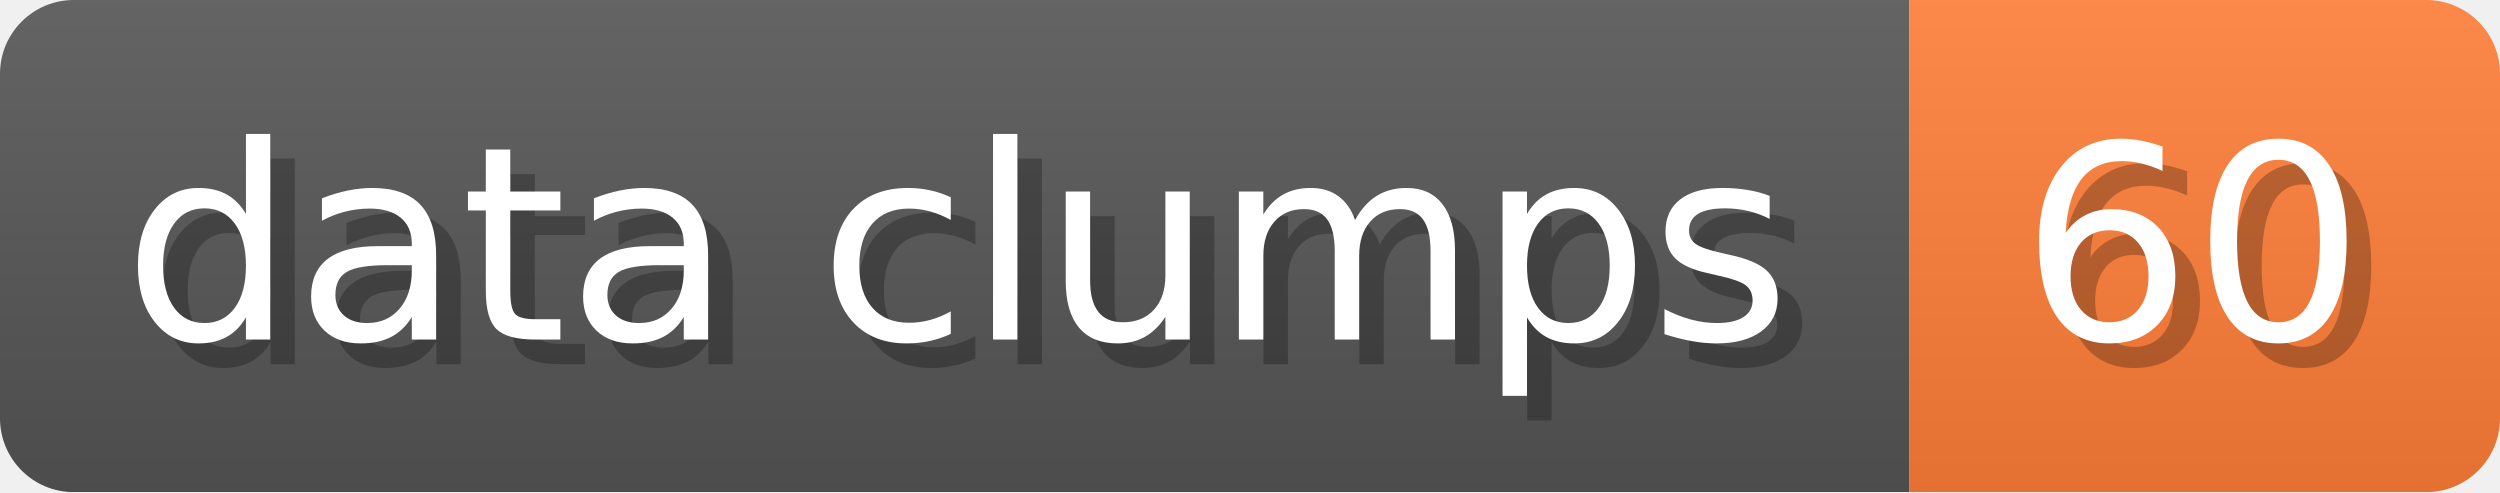
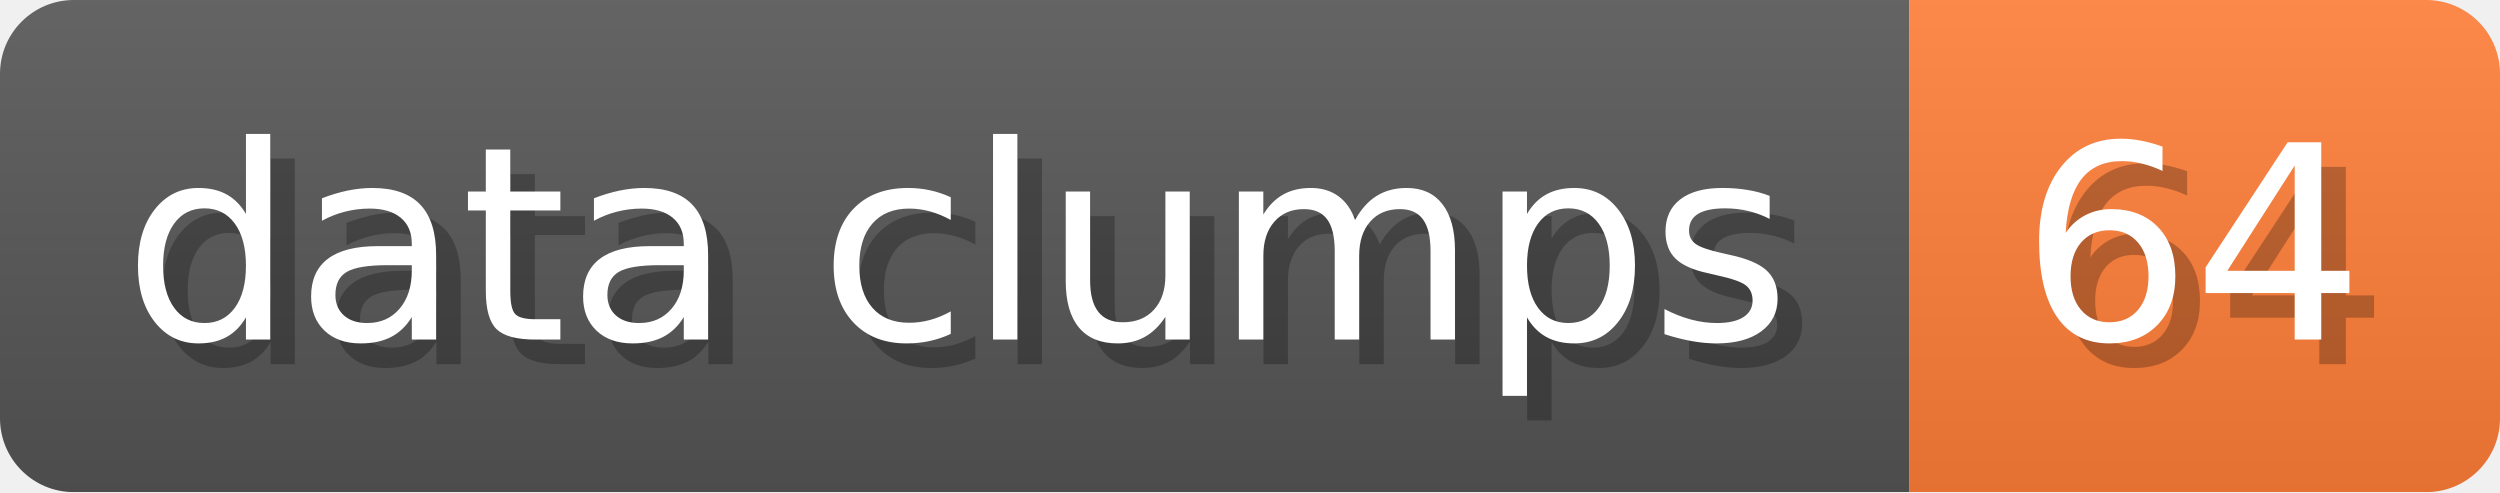
- <svg xmlns="http://www.w3.org/2000/svg" width="101.6" height="20" viewBox="0 0 1016 200" role="img" aria-label="data clumps: 60">
+ <svg xmlns="http://www.w3.org/2000/svg" width="101.6" height="20" viewBox="0 0 1016 200" role="img" aria-label="data clumps: 64">
  <linearGradient id="a" x2="0" y2="100%">
    <stop offset="0" stop-opacity=".1" stop-color="#EEE" />
    <stop offset="1" stop-opacity=".1" />
  </linearGradient>
  <mask id="m">
    <rect width="1016" height="200" rx="30" fill="#FFF" />
  </mask>
  <g mask="url(#m)">
    <rect width="776" height="200" fill="#555" />
    <rect width="240" height="200" fill="#FE7D37" x="776" />
    <rect width="1016" height="200" fill="url(#a)" />
  </g>
  <g aria-hidden="true" fill="#fff" text-anchor="start" font-family="Verdana,DejaVu Sans,sans-serif" font-size="110">
    <text x="60" y="148" textLength="676" fill="#000" opacity="0.25">data clumps</text>
    <text x="50" y="138" textLength="676">data clumps</text>
-     <text x="831" y="148" textLength="140" fill="#000" opacity="0.25">60</text>
-     <text x="821" y="138" textLength="140">60</text>
+     <text x="831" y="148" textLength="140" fill="#000" opacity="0.25">64</text>
+     <text x="821" y="138" textLength="140">64</text>
  </g>
</svg>
